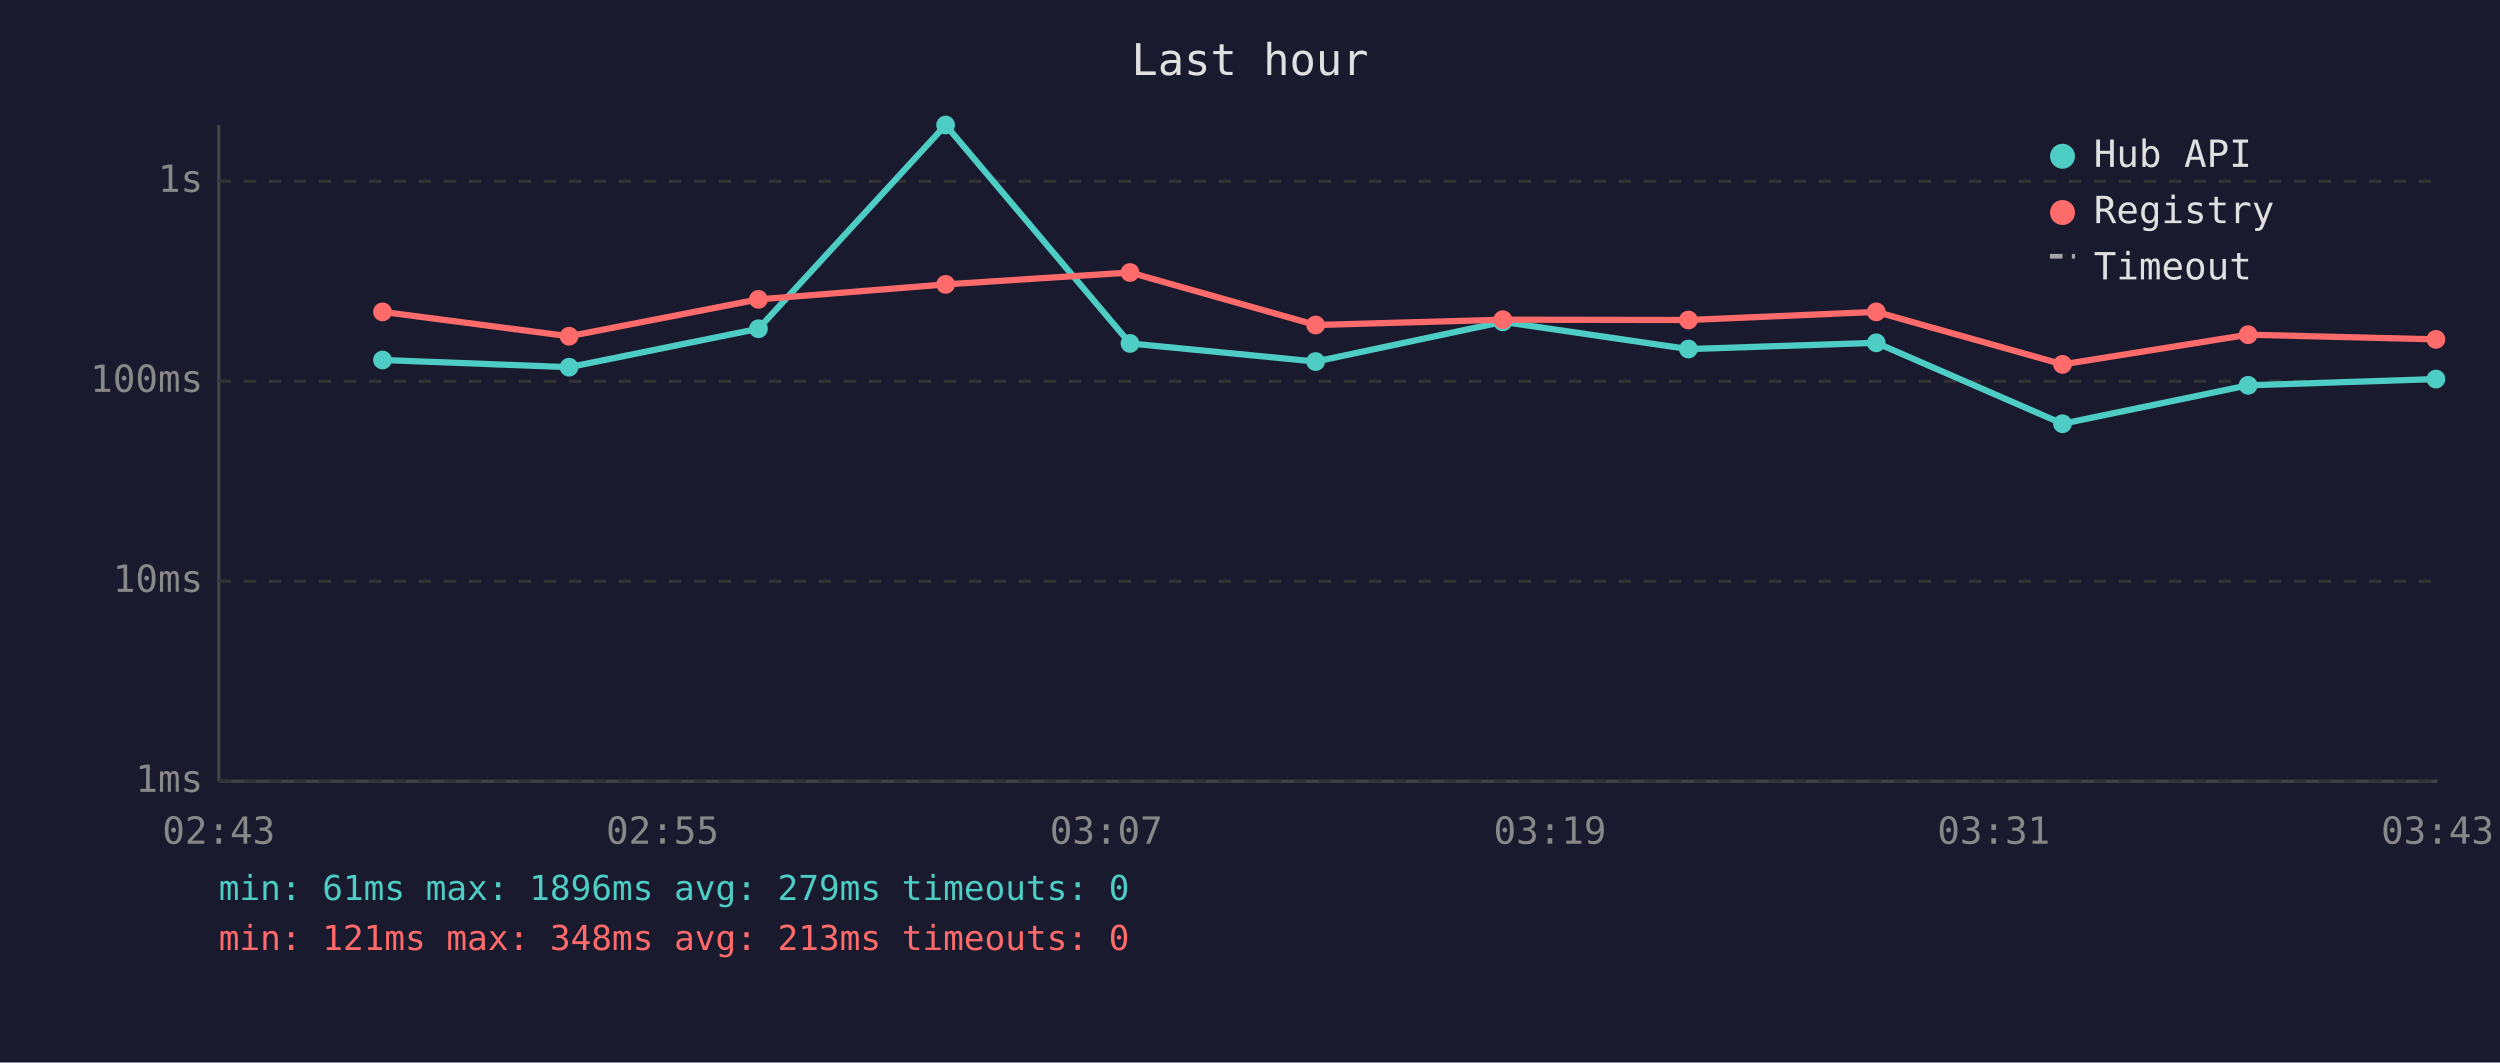
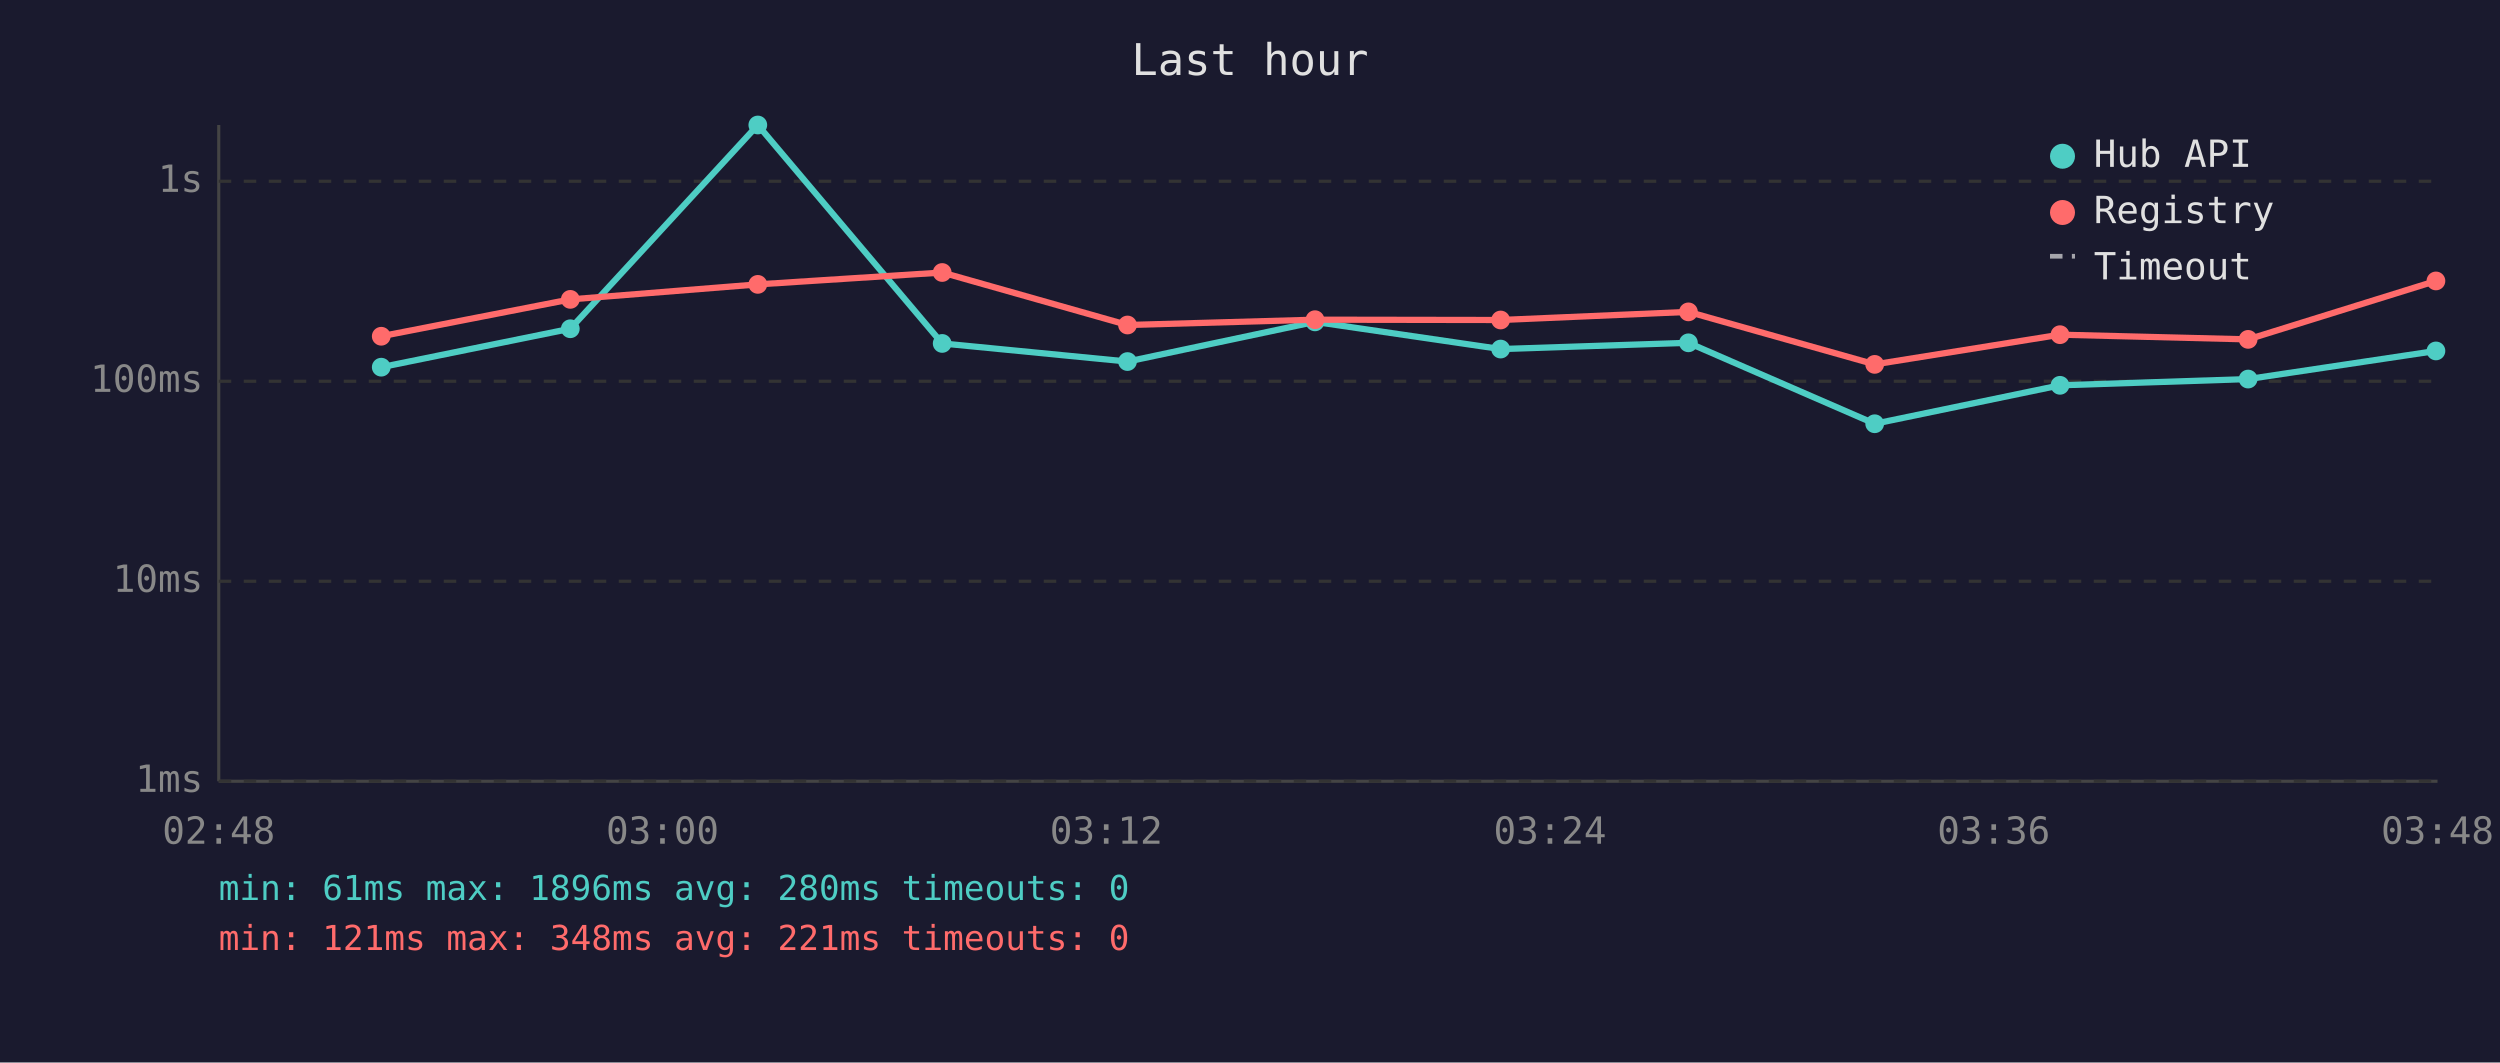
<svg xmlns="http://www.w3.org/2000/svg" viewBox="0 0 800 340" font-family="monospace" font-size="12">
  <rect width="800" height="340" fill="#1a1a2e" />
  <text x="400" y="24" fill="#e0e0e0" font-size="14" text-anchor="middle">Last hour</text>
  <line x1="70" y1="40" x2="70" y2="250" stroke="#444" stroke-width="1" />
  <line x1="70" y1="250" x2="780" y2="250" stroke="#444" stroke-width="1" />
  <line x1="70" y1="250" x2="780" y2="250" stroke="#333" stroke-width="1" stroke-dasharray="4" />
  <text x="65" y="250" fill="#888" text-anchor="end" dominant-baseline="middle">1ms</text>
  <line x1="70" y1="186" x2="780" y2="186" stroke="#333" stroke-width="1" stroke-dasharray="4" />
  <text x="65" y="186" fill="#888" text-anchor="end" dominant-baseline="middle">10ms</text>
  <line x1="70" y1="122" x2="780" y2="122" stroke="#333" stroke-width="1" stroke-dasharray="4" />
  <text x="65" y="122" fill="#888" text-anchor="end" dominant-baseline="middle">100ms</text>
  <line x1="70" y1="58" x2="780" y2="58" stroke="#333" stroke-width="1" stroke-dasharray="4" />
  <text x="65" y="58" fill="#888" text-anchor="end" dominant-baseline="middle">1s</text>
-   <text x="70" y="270" fill="#888" text-anchor="middle">02:43</text>
-   <text x="212" y="270" fill="#888" text-anchor="middle">02:55</text>
-   <text x="354" y="270" fill="#888" text-anchor="middle">03:07</text>
-   <text x="496" y="270" fill="#888" text-anchor="middle">03:19</text>
-   <text x="638" y="270" fill="#888" text-anchor="middle">03:31</text>
-   <text x="780" y="270" fill="#888" text-anchor="middle">03:43</text>
-   <polyline points="122.4,115.2 182.1,117.5 242.7,105.2 302.6,40.0 361.6,109.9 421.0,115.7 480.9,103.0 540.3,111.7 600.4,109.7 660.0,135.6 719.4,123.3 779.5,121.3" fill="none" stroke="#4ecdc4" stroke-width="2" opacity="1" />
-   <circle cx="122.4" cy="115.2" r="3" fill="#4ecdc4" />
-   <circle cx="182.1" cy="117.5" r="3" fill="#4ecdc4" />
-   <circle cx="242.7" cy="105.2" r="3" fill="#4ecdc4" />
-   <circle cx="302.6" cy="40.0" r="3" fill="#4ecdc4" />
-   <circle cx="361.6" cy="109.9" r="3" fill="#4ecdc4" />
-   <circle cx="421.0" cy="115.7" r="3" fill="#4ecdc4" />
-   <circle cx="480.9" cy="103.0" r="3" fill="#4ecdc4" />
-   <circle cx="540.3" cy="111.7" r="3" fill="#4ecdc4" />
-   <circle cx="600.4" cy="109.7" r="3" fill="#4ecdc4" />
-   <circle cx="660.0" cy="135.6" r="3" fill="#4ecdc4" />
-   <circle cx="719.4" cy="123.3" r="3" fill="#4ecdc4" />
-   <circle cx="779.5" cy="121.3" r="3" fill="#4ecdc4" />
-   <polyline points="122.4,99.8 182.1,107.6 242.7,95.8 302.6,91.0 361.6,87.2 421.0,104.0 480.9,102.3 540.3,102.4 600.4,99.8 660.0,116.6 719.4,107.1 779.5,108.6" fill="none" stroke="#ff6b6b" stroke-width="2" opacity="1" />
-   <circle cx="122.4" cy="99.8" r="3" fill="#ff6b6b" />
-   <circle cx="182.1" cy="107.6" r="3" fill="#ff6b6b" />
-   <circle cx="242.7" cy="95.8" r="3" fill="#ff6b6b" />
-   <circle cx="302.6" cy="91.0" r="3" fill="#ff6b6b" />
-   <circle cx="361.6" cy="87.2" r="3" fill="#ff6b6b" />
-   <circle cx="421.0" cy="104.0" r="3" fill="#ff6b6b" />
-   <circle cx="480.9" cy="102.3" r="3" fill="#ff6b6b" />
-   <circle cx="540.3" cy="102.4" r="3" fill="#ff6b6b" />
-   <circle cx="600.4" cy="99.8" r="3" fill="#ff6b6b" />
-   <circle cx="660.0" cy="116.6" r="3" fill="#ff6b6b" />
-   <circle cx="719.4" cy="107.1" r="3" fill="#ff6b6b" />
-   <circle cx="779.5" cy="108.6" r="3" fill="#ff6b6b" />
+   <text x="70" y="270" fill="#888" text-anchor="middle">02:48</text>
+   <text x="212" y="270" fill="#888" text-anchor="middle">03:00</text>
+   <text x="354" y="270" fill="#888" text-anchor="middle">03:12</text>
+   <text x="496" y="270" fill="#888" text-anchor="middle">03:24</text>
+   <text x="638" y="270" fill="#888" text-anchor="middle">03:36</text>
+   <text x="780" y="270" fill="#888" text-anchor="middle">03:48</text>
+   <polyline points="122.0,117.5 182.5,105.2 242.5,40.0 301.5,109.9 360.8,115.7 420.8,103.0 480.2,111.7 540.3,109.7 599.9,135.6 659.2,123.3 719.4,121.3 779.5,112.3" fill="none" stroke="#4ecdc4" stroke-width="2" opacity="1" />
+   <circle cx="122.0" cy="117.5" r="3" fill="#4ecdc4" />
+   <circle cx="182.5" cy="105.2" r="3" fill="#4ecdc4" />
+   <circle cx="242.5" cy="40.0" r="3" fill="#4ecdc4" />
+   <circle cx="301.5" cy="109.9" r="3" fill="#4ecdc4" />
+   <circle cx="360.8" cy="115.7" r="3" fill="#4ecdc4" />
+   <circle cx="420.8" cy="103.0" r="3" fill="#4ecdc4" />
+   <circle cx="480.2" cy="111.7" r="3" fill="#4ecdc4" />
+   <circle cx="540.3" cy="109.7" r="3" fill="#4ecdc4" />
+   <circle cx="599.9" cy="135.6" r="3" fill="#4ecdc4" />
+   <circle cx="659.2" cy="123.3" r="3" fill="#4ecdc4" />
+   <circle cx="719.4" cy="121.3" r="3" fill="#4ecdc4" />
+   <circle cx="779.5" cy="112.3" r="3" fill="#4ecdc4" />
+   <polyline points="122.0,107.6 182.5,95.8 242.5,91.0 301.5,87.2 360.8,104.0 420.8,102.3 480.2,102.4 540.3,99.8 599.9,116.6 659.2,107.1 719.4,108.6 779.5,89.9" fill="none" stroke="#ff6b6b" stroke-width="2" opacity="1" />
+   <circle cx="122.0" cy="107.6" r="3" fill="#ff6b6b" />
+   <circle cx="182.5" cy="95.8" r="3" fill="#ff6b6b" />
+   <circle cx="242.5" cy="91.0" r="3" fill="#ff6b6b" />
+   <circle cx="301.5" cy="87.2" r="3" fill="#ff6b6b" />
+   <circle cx="360.8" cy="104.0" r="3" fill="#ff6b6b" />
+   <circle cx="420.8" cy="102.3" r="3" fill="#ff6b6b" />
+   <circle cx="480.2" cy="102.4" r="3" fill="#ff6b6b" />
+   <circle cx="540.3" cy="99.8" r="3" fill="#ff6b6b" />
+   <circle cx="599.9" cy="116.6" r="3" fill="#ff6b6b" />
+   <circle cx="659.2" cy="107.1" r="3" fill="#ff6b6b" />
+   <circle cx="719.4" cy="108.6" r="3" fill="#ff6b6b" />
+   <circle cx="779.5" cy="89.9" r="3" fill="#ff6b6b" />
  <circle cx="660" cy="50" r="4" fill="#4ecdc4" />
  <text x="670" y="50" fill="#e0e0e0" dominant-baseline="middle">Hub API</text>
  <circle cx="660" cy="68" r="4" fill="#ff6b6b" />
  <text x="670" y="68" fill="#e0e0e0" dominant-baseline="middle">Registry</text>
  <line x1="656" y1="82" x2="664" y2="82" stroke="#e0e0e0" stroke-width="1.5" stroke-dasharray="4,3" opacity="0.7" />
  <text x="670" y="86" fill="#e0e0e0" dominant-baseline="middle">Timeout</text>
-   <text x="70" y="288" fill="#4ecdc4" font-size="11">min: 61ms  max: 1896ms  avg: 279ms  timeouts: 0</text>
-   <text x="70" y="304" fill="#ff6b6b" font-size="11">min: 121ms  max: 348ms  avg: 213ms  timeouts: 0</text>
+   <text x="70" y="288" fill="#4ecdc4" font-size="11">min: 61ms  max: 1896ms  avg: 280ms  timeouts: 0</text>
+   <text x="70" y="304" fill="#ff6b6b" font-size="11">min: 121ms  max: 348ms  avg: 221ms  timeouts: 0</text>
</svg>
